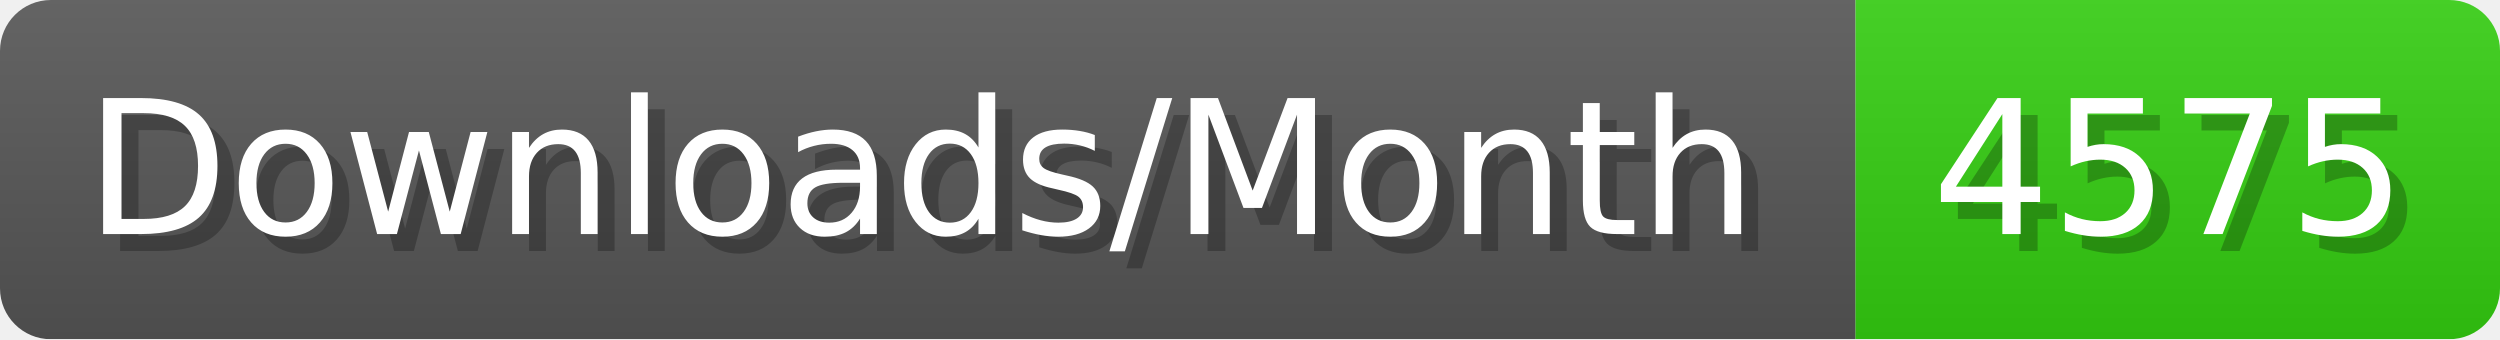
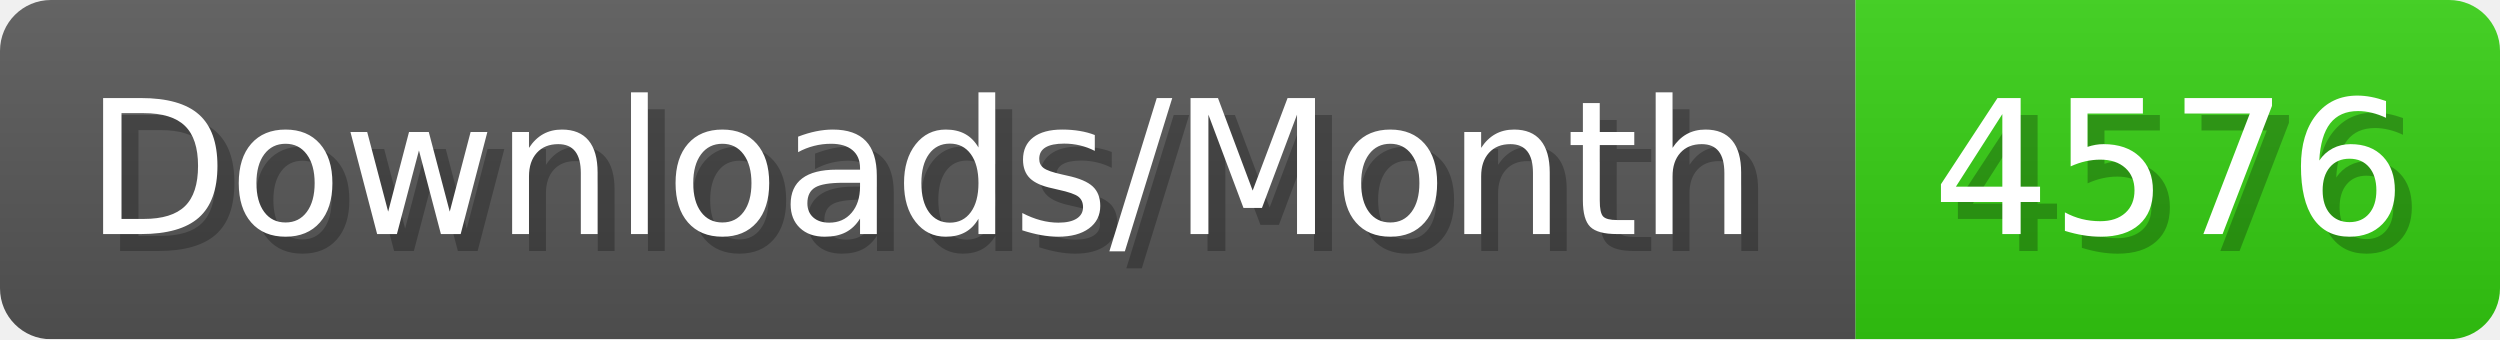
- <svg xmlns="http://www.w3.org/2000/svg" width="147.4" height="20" viewBox="0 0 1474 200" role="img" aria-label="Downloads/Month: 4575">
+ <svg xmlns="http://www.w3.org/2000/svg" width="147.4" height="20" viewBox="0 0 1474 200" role="img" aria-label="Downloads/Month: 4576">
  <linearGradient id="YlXUI" x2="0" y2="100%">
    <stop offset="0" stop-opacity=".1" stop-color="#EEE" />
    <stop offset="1" stop-opacity=".1" />
  </linearGradient>
  <mask id="JHhop">
    <rect width="1474" height="200" rx="30" fill="#FFF" />
  </mask>
  <g mask="url(#JHhop)">
    <rect width="1094" height="200" fill="#555" />
    <rect width="380" height="200" fill="#3C1" x="1094" />
    <rect width="1474" height="200" fill="url(#YlXUI)" />
  </g>
  <g aria-hidden="true" fill="#fff" text-anchor="start" font-family="Verdana,DejaVu Sans,sans-serif" font-size="110">
    <text x="60" y="148" textLength="994" fill="#000" opacity="0.25">Downloads/Month</text>
    <text x="50" y="138" textLength="994">Downloads/Month</text>
-     <text x="1149" y="148" textLength="280" fill="#000" opacity="0.25">4575</text>
-     <text x="1139" y="138" textLength="280">4575</text>
+     <text x="1149" y="148" textLength="280" fill="#000" opacity="0.25">4576</text>
+     <text x="1139" y="138" textLength="280">4576</text>
  </g>
</svg>
